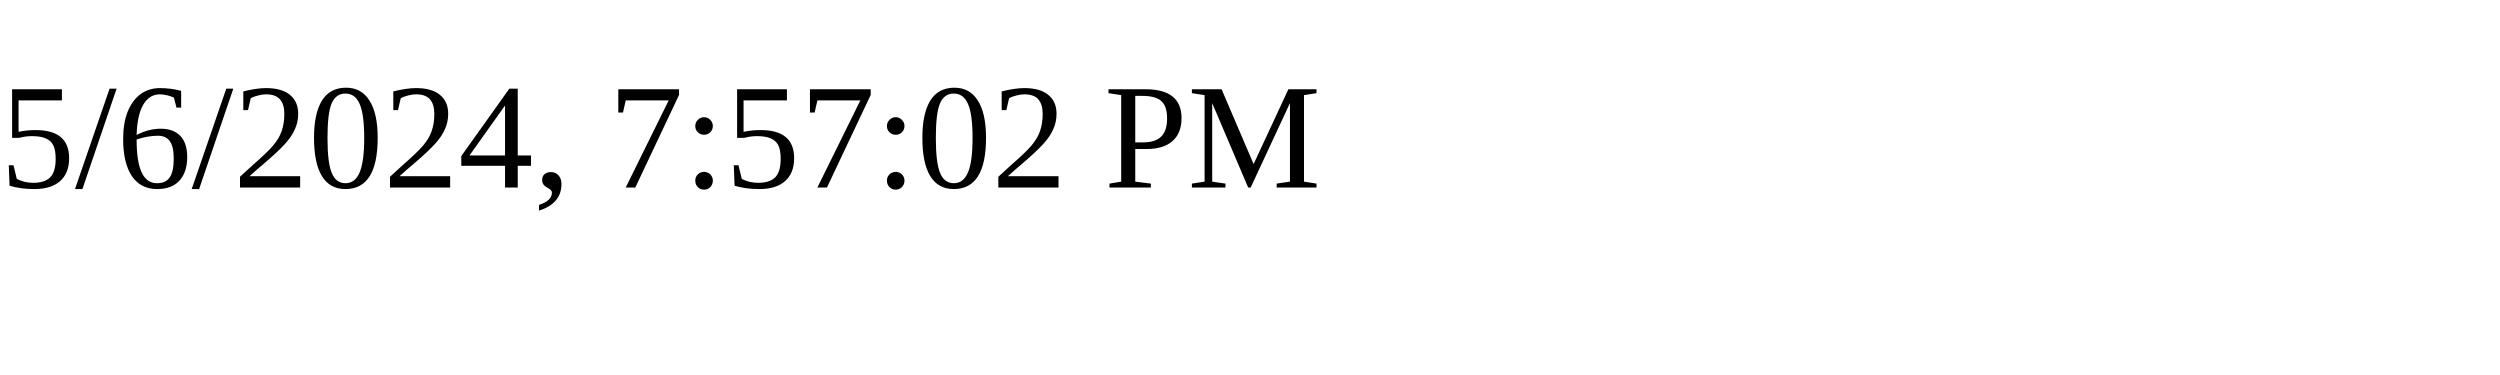
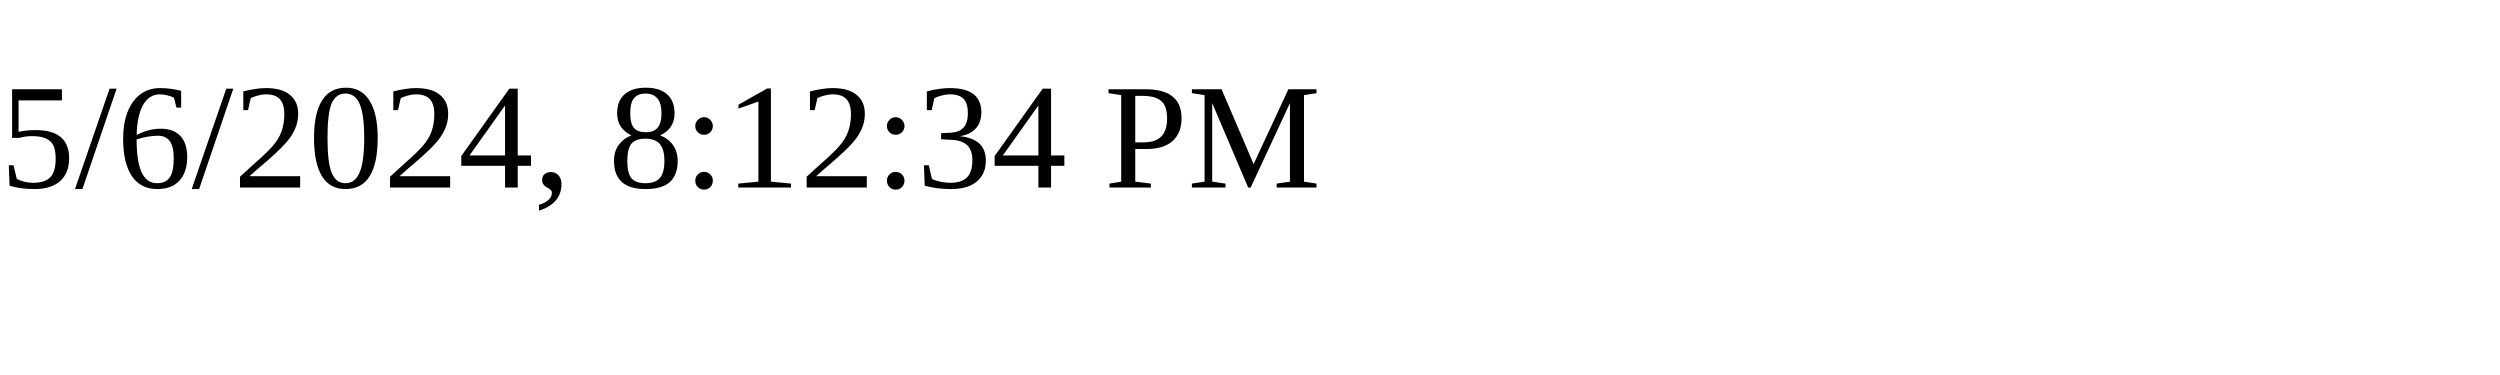
<svg xmlns="http://www.w3.org/2000/svg" height="30" width="200">
-   <text x="0" y="15">5/6/2024, 7:57:02 PM</text>
+   <text x="0" y="15">5/6/2024, 8:12:34 PM</text>
</svg>
